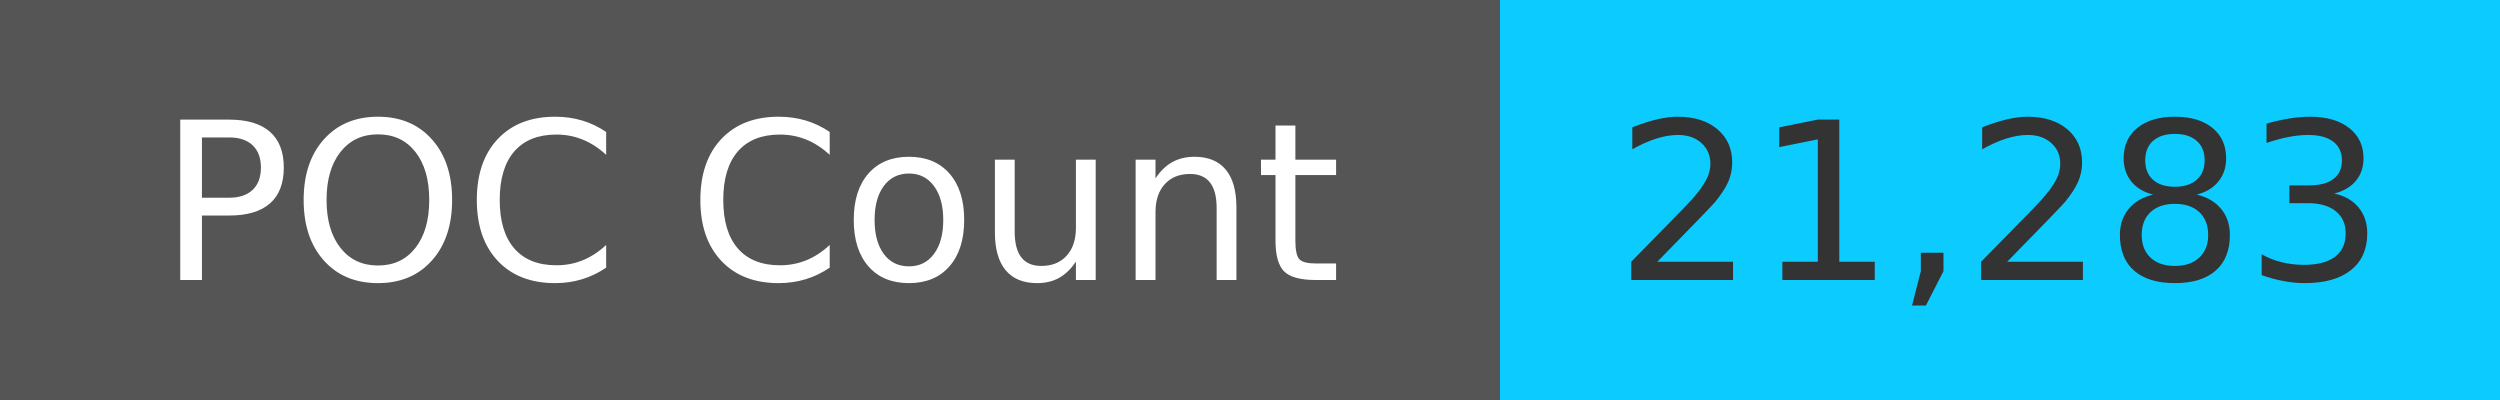
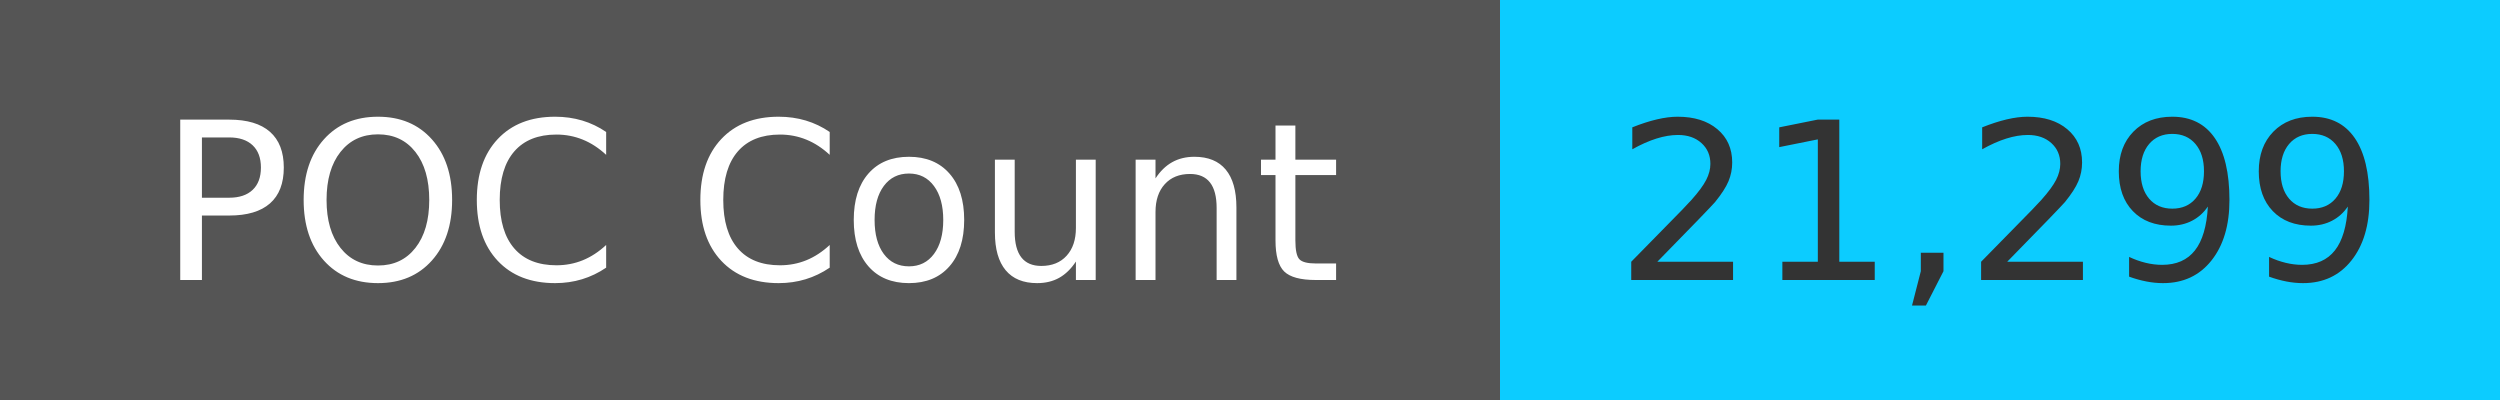
<svg xmlns="http://www.w3.org/2000/svg" width="125" height="20" role="img">
  <linearGradient id="s" x2="0" y2="100%">
    <stop offset="0" stop-color="#bbb" stop-opacity=".1" />
    <stop offset="1" stop-opacity=".1" />
  </linearGradient>
  <g>
    <rect width="75" height="20" fill="#555" />
    <rect x="75" width="267" height="20" fill="#0cccff" />
  </g>
  <g fill="#fff" text-anchor="middle" font-family="Verdana,Geneva,DejaVu Sans,sans-serif" text-rendering="geometricPrecision" font-size="110">
    <text x="375" y="140" transform="scale(.1)" fill="#fff">
            POC Count
        </text>
    <text x="1000" y="140" transform="scale(.1)" fill="#333">
-             21,283
+             21,299
        </text>
  </g>
</svg>
